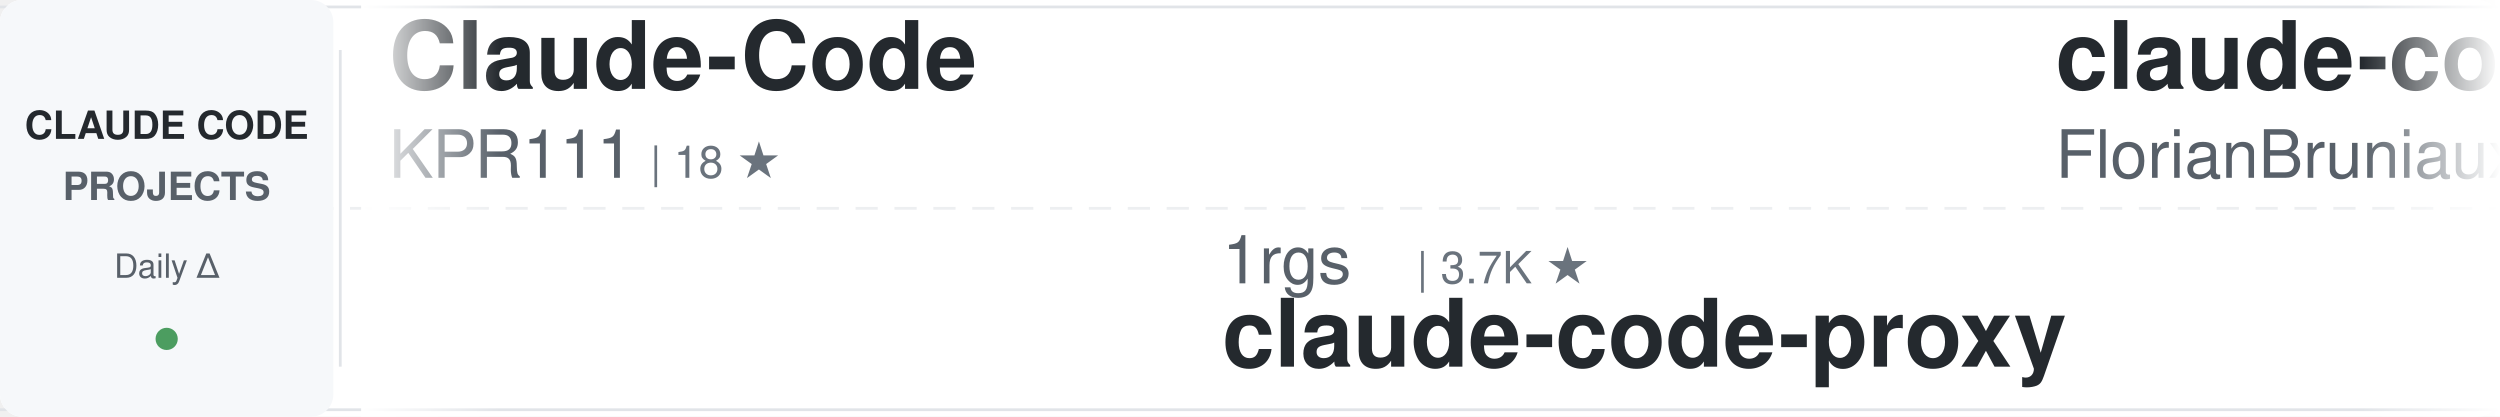
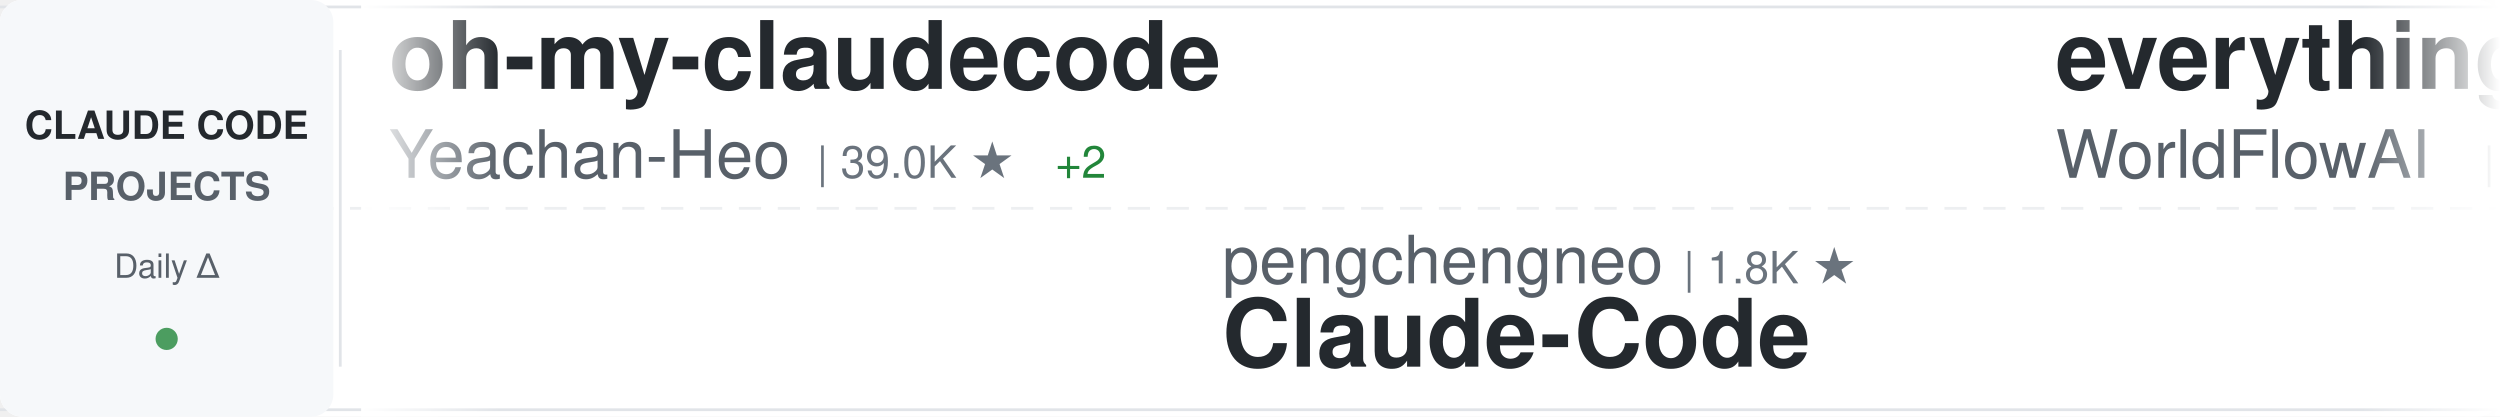
<svg xmlns="http://www.w3.org/2000/svg" width="900" height="150">
  <defs>
    <linearGradient id="awesomeLeftFade" x1="0%" y1="0%" x2="100%" y2="0%">
      <stop offset="0%" style="stop-color:#ffffff;stop-opacity:1" />
      <stop offset="100%" style="stop-color:#ffffff;stop-opacity:0" />
    </linearGradient>
    <linearGradient id="awesomeRightFade" x1="0%" y1="0%" x2="100%" y2="0%">
      <stop offset="0%" style="stop-color:#ffffff;stop-opacity:0" />
      <stop offset="100%" style="stop-color:#ffffff;stop-opacity:1" />
    </linearGradient>
  </defs>
  <rect width="900" height="150" fill="#ffffff" rx="8" />
  <rect x="0" y="2" width="900" height="1" fill="#e1e4e8" />
  <rect x="0" y="147" width="900" height="1" fill="#e1e4e8" />
  <line x1="0" y1="75" x2="900" y2="75" stroke="#e1e4e8" stroke-width="1" stroke-dasharray="8 6" opacity="0.6" />
  <rect x="0" y="0" width="120" height="150" fill="#f6f8fa" rx="8" />
  <text x="60" y="50" font-family="-apple-system, BlinkMacSystemFont, 'Segoe UI', Helvetica, Arial, sans-serif" font-size="14" font-weight="600" fill="#24292e" text-anchor="middle">CLAUDE CODE</text>
  <text x="60" y="72" font-family="-apple-system, BlinkMacSystemFont, 'Segoe UI', Helvetica, Arial, sans-serif" font-size="14" font-weight="600" fill="#586069" text-anchor="middle">PROJECTS</text>
  <text x="60" y="100" font-family="-apple-system, BlinkMacSystemFont, 'Segoe UI', Helvetica, Arial, sans-serif" font-size="12" font-weight="500" fill="#586069" text-anchor="middle">Daily Δ</text>
  <circle cx="60" cy="122" r="4" fill="#22863a" opacity="0.8" />
  <rect x="122" y="18" width="1" height="114" fill="#e1e4e8" />
  <clipPath id="awesomeTickerClip">
    <rect x="130" y="0" width="770" height="150" />
  </clipPath>
  <g clip-path="url(#awesomeTickerClip)">
    <g id="awesomeTickerItems">
      <animateTransform attributeName="transform" attributeType="XML" type="translate" from="0 0" to="-3000 0" dur="54s" repeatCount="indefinite" />
      <g transform="translate(0, 0)">
-         <text x="140" y="32" font-family="-apple-system, BlinkMacSystemFont, 'Segoe UI', Helvetica, Arial, sans-serif" font-size="34" font-weight="600" fill="#24292e">Claude-Code</text>
-         <text x="140" y="64" font-family="-apple-system, BlinkMacSystemFont, 'Segoe UI', Helvetica, Arial, sans-serif" font-size="24" font-weight="400" fill="#586069">KPR111</text>
-         <text x="234" y="64" font-family="-apple-system, BlinkMacSystemFont, 'Segoe UI', Helvetica, Arial, sans-serif" font-size="16" font-weight="500" fill="#6a737d">| 18 ★</text>
+         <text x="140" y="32" font-family="-apple-system, BlinkMacSystemFont, 'Segoe UI', Helvetica, Arial, sans-serif" font-size="34" font-weight="600" fill="#24292e">oh-my-claudecode</text>
+         <text x="140" y="64" font-family="-apple-system, BlinkMacSystemFont, 'Segoe UI', Helvetica, Arial, sans-serif" font-size="24" font-weight="400" fill="#586069">Yeachan-Heo</text>
+         <text x="294" y="64" font-family="-apple-system, BlinkMacSystemFont, 'Segoe UI', Helvetica, Arial, sans-serif" font-size="16" font-weight="500" fill="#6a737d">| 39.0K ★</text>
+         <text x="380" y="64" font-family="-apple-system, BlinkMacSystemFont, 'Segoe UI', Helvetica, Arial, sans-serif" font-size="16" font-weight="500" fill="#22863a"> +2</text>
      </g>
      <g transform="translate(300, 0)">
-         <text x="140" y="102" font-family="-apple-system, BlinkMacSystemFont, 'Segoe UI', Helvetica, Arial, sans-serif" font-size="24" font-weight="400" fill="#586069">1rgs</text>
-         <text x="210" y="102" font-family="-apple-system, BlinkMacSystemFont, 'Segoe UI', Helvetica, Arial, sans-serif" font-size="16" font-weight="500" fill="#6a737d">| 3.7K ★</text>
-         <text x="140" y="132" font-family="-apple-system, BlinkMacSystemFont, 'Segoe UI', Helvetica, Arial, sans-serif" font-size="34" font-weight="600" fill="#24292e">claude-code-proxy</text>
+         <text x="140" y="102" font-family="-apple-system, BlinkMacSystemFont, 'Segoe UI', Helvetica, Arial, sans-serif" font-size="24" font-weight="400" fill="#586069">pengchengneo</text>
+         <text x="306" y="102" font-family="-apple-system, BlinkMacSystemFont, 'Segoe UI', Helvetica, Arial, sans-serif" font-size="16" font-weight="500" fill="#6a737d">| 1.8K ★</text>
+         <text x="140" y="132" font-family="-apple-system, BlinkMacSystemFont, 'Segoe UI', Helvetica, Arial, sans-serif" font-size="34" font-weight="600" fill="#24292e">Claude-Code</text>
      </g>
      <g transform="translate(600, 0)">
-         <text x="140" y="32" font-family="-apple-system, BlinkMacSystemFont, 'Segoe UI', Helvetica, Arial, sans-serif" font-size="34" font-weight="600" fill="#24292e">claude-code-ultimate-gui...</text>
-         <text x="140" y="64" font-family="-apple-system, BlinkMacSystemFont, 'Segoe UI', Helvetica, Arial, sans-serif" font-size="24" font-weight="400" fill="#586069">FlorianBruniaux</text>
-         <text x="342" y="64" font-family="-apple-system, BlinkMacSystemFont, 'Segoe UI', Helvetica, Arial, sans-serif" font-size="16" font-weight="500" fill="#6a737d">| 5.9K ★</text>
+         <text x="140" y="32" font-family="-apple-system, BlinkMacSystemFont, 'Segoe UI', Helvetica, Arial, sans-serif" font-size="34" font-weight="600" fill="#24292e">everything-claude-code</text>
+         <text x="140" y="64" font-family="-apple-system, BlinkMacSystemFont, 'Segoe UI', Helvetica, Arial, sans-serif" font-size="24" font-weight="400" fill="#586069">WorldFlowAI</text>
+         <text x="294" y="64" font-family="-apple-system, BlinkMacSystemFont, 'Segoe UI', Helvetica, Arial, sans-serif" font-size="16" font-weight="500" fill="#6a737d">| 2.4K ★</text>
+         <text x="371" y="64" font-family="-apple-system, BlinkMacSystemFont, 'Segoe UI', Helvetica, Arial, sans-serif" font-size="16" font-weight="500" fill="#22863a"> +27</text>
      </g>
      <g transform="translate(900, 0)">
+         <text x="140" y="102" font-family="-apple-system, BlinkMacSystemFont, 'Segoe UI', Helvetica, Arial, sans-serif" font-size="24" font-weight="400" fill="#586069">OneRedOak</text>
+         <text x="270" y="102" font-family="-apple-system, BlinkMacSystemFont, 'Segoe UI', Helvetica, Arial, sans-serif" font-size="16" font-weight="500" fill="#6a737d">| 3.9K ★</text>
+         <text x="140" y="132" font-family="-apple-system, BlinkMacSystemFont, 'Segoe UI', Helvetica, Arial, sans-serif" font-size="34" font-weight="600" fill="#24292e">claude-code-workflows</text>
+       </g>
+       <g transform="translate(1200, 0)">
+         <text x="140" y="32" font-family="-apple-system, BlinkMacSystemFont, 'Segoe UI', Helvetica, Arial, sans-serif" font-size="34" font-weight="600" fill="#24292e">claude-code-analysis</text>
+         <text x="140" y="64" font-family="-apple-system, BlinkMacSystemFont, 'Segoe UI', Helvetica, Arial, sans-serif" font-size="24" font-weight="400" fill="#586069">liuup</text>
+         <text x="222" y="64" font-family="-apple-system, BlinkMacSystemFont, 'Segoe UI', Helvetica, Arial, sans-serif" font-size="16" font-weight="500" fill="#6a737d">| 3.9K ★</text>
+       </g>
+       <g transform="translate(1500, 0)">
+         <text x="140" y="102" font-family="-apple-system, BlinkMacSystemFont, 'Segoe UI', Helvetica, Arial, sans-serif" font-size="24" font-weight="400" fill="#586069">Alishahryar1</text>
+         <text x="306" y="102" font-family="-apple-system, BlinkMacSystemFont, 'Segoe UI', Helvetica, Arial, sans-serif" font-size="16" font-weight="500" fill="#6a737d">| 53.4K ★</text>
+         <text x="392" y="102" font-family="-apple-system, BlinkMacSystemFont, 'Segoe UI', Helvetica, Arial, sans-serif" font-size="16" font-weight="500" fill="#22863a"> +9</text>
+         <text x="140" y="132" font-family="-apple-system, BlinkMacSystemFont, 'Segoe UI', Helvetica, Arial, sans-serif" font-size="34" font-weight="600" fill="#24292e">free-claude-code</text>
+       </g>
+       <g transform="translate(1800, 0)">
+         <text x="140" y="32" font-family="-apple-system, BlinkMacSystemFont, 'Segoe UI', Helvetica, Arial, sans-serif" font-size="34" font-weight="600" fill="#24292e">ClaudeCode</text>
+         <text x="140" y="64" font-family="-apple-system, BlinkMacSystemFont, 'Segoe UI', Helvetica, Arial, sans-serif" font-size="24" font-weight="400" fill="#586069">guanshan</text>
+         <text x="258" y="64" font-family="-apple-system, BlinkMacSystemFont, 'Segoe UI', Helvetica, Arial, sans-serif" font-size="16" font-weight="500" fill="#6a737d">| 61 ★</text>
+       </g>
+       <g transform="translate(2100, 0)">
+         <text x="140" y="102" font-family="-apple-system, BlinkMacSystemFont, 'Segoe UI', Helvetica, Arial, sans-serif" font-size="24" font-weight="400" fill="#586069">ponponon</text>
+         <text x="258" y="102" font-family="-apple-system, BlinkMacSystemFont, 'Segoe UI', Helvetica, Arial, sans-serif" font-size="16" font-weight="500" fill="#6a737d">| 2.3K ★</text>
+         <text x="140" y="132" font-family="-apple-system, BlinkMacSystemFont, 'Segoe UI', Helvetica, Arial, sans-serif" font-size="34" font-weight="600" fill="#24292e">claude_code_src</text>
+       </g>
+       <g transform="translate(2400, 0)">
+         <text x="140" y="32" font-family="-apple-system, BlinkMacSystemFont, 'Segoe UI', Helvetica, Arial, sans-serif" font-size="34" font-weight="600" fill="#24292e">claude-code-router</text>
+         <text x="140" y="64" font-family="-apple-system, BlinkMacSystemFont, 'Segoe UI', Helvetica, Arial, sans-serif" font-size="24" font-weight="400" fill="#586069">musistudio</text>
+         <text x="282" y="64" font-family="-apple-system, BlinkMacSystemFont, 'Segoe UI', Helvetica, Arial, sans-serif" font-size="16" font-weight="500" fill="#6a737d">| 37.1K ★</text>
+         <text x="368" y="64" font-family="-apple-system, BlinkMacSystemFont, 'Segoe UI', Helvetica, Arial, sans-serif" font-size="16" font-weight="500" fill="#22863a"> +2</text>
+       </g>
+       <g transform="translate(2700, 0)">
        <text x="140" y="102" font-family="-apple-system, BlinkMacSystemFont, 'Segoe UI', Helvetica, Arial, sans-serif" font-size="24" font-weight="400" fill="#586069">darcyegb</text>
        <text x="258" y="102" font-family="-apple-system, BlinkMacSystemFont, 'Segoe UI', Helvetica, Arial, sans-serif" font-size="16" font-weight="500" fill="#6a737d">| 760 ★</text>
        <text x="140" y="132" font-family="-apple-system, BlinkMacSystemFont, 'Segoe UI', Helvetica, Arial, sans-serif" font-size="34" font-weight="600" fill="#24292e">ClaudeCodeAgents</text>
      </g>
-       <g transform="translate(1200, 0)">
-         <text x="140" y="32" font-family="-apple-system, BlinkMacSystemFont, 'Segoe UI', Helvetica, Arial, sans-serif" font-size="34" font-weight="600" fill="#24292e">claude-code-telegram</text>
-         <text x="140" y="64" font-family="-apple-system, BlinkMacSystemFont, 'Segoe UI', Helvetica, Arial, sans-serif" font-size="24" font-weight="400" fill="#586069">RichardAtCT</text>
-         <text x="294" y="64" font-family="-apple-system, BlinkMacSystemFont, 'Segoe UI', Helvetica, Arial, sans-serif" font-size="16" font-weight="500" fill="#6a737d">| 2.8K ★</text>
-         <text x="371" y="64" font-family="-apple-system, BlinkMacSystemFont, 'Segoe UI', Helvetica, Arial, sans-serif" font-size="16" font-weight="500" fill="#22863a"> +1</text>
-       </g>
-       <g transform="translate(1500, 0)">
-         <text x="140" y="102" font-family="-apple-system, BlinkMacSystemFont, 'Segoe UI', Helvetica, Arial, sans-serif" font-size="24" font-weight="400" fill="#586069">xu-xiang</text>
-         <text x="258" y="102" font-family="-apple-system, BlinkMacSystemFont, 'Segoe UI', Helvetica, Arial, sans-serif" font-size="16" font-weight="500" fill="#6a737d">| 1.9K ★</text>
-         <text x="140" y="132" font-family="-apple-system, BlinkMacSystemFont, 'Segoe UI', Helvetica, Arial, sans-serif" font-size="34" font-weight="600" fill="#24292e">everything-claude-code-z...</text>
-       </g>
-       <g transform="translate(1800, 0)">
-         <text x="140" y="32" font-family="-apple-system, BlinkMacSystemFont, 'Segoe UI', Helvetica, Arial, sans-serif" font-size="34" font-weight="600" fill="#24292e">skills</text>
-         <text x="140" y="64" font-family="-apple-system, BlinkMacSystemFont, 'Segoe UI', Helvetica, Arial, sans-serif" font-size="24" font-weight="400" fill="#586069">anthropics</text>
-         <text x="282" y="64" font-family="-apple-system, BlinkMacSystemFont, 'Segoe UI', Helvetica, Arial, sans-serif" font-size="16" font-weight="500" fill="#6a737d">| 174.6K ★</text>
-         <text x="377" y="64" font-family="-apple-system, BlinkMacSystemFont, 'Segoe UI', Helvetica, Arial, sans-serif" font-size="16" font-weight="500" fill="#22863a"> +45</text>
-       </g>
-       <g transform="translate(2100, 0)">
-         <text x="140" y="102" font-family="-apple-system, BlinkMacSystemFont, 'Segoe UI', Helvetica, Arial, sans-serif" font-size="24" font-weight="400" fill="#586069">VILA-Lab</text>
-         <text x="258" y="102" font-family="-apple-system, BlinkMacSystemFont, 'Segoe UI', Helvetica, Arial, sans-serif" font-size="16" font-weight="500" fill="#6a737d">| 2.1K ★</text>
-         <text x="140" y="132" font-family="-apple-system, BlinkMacSystemFont, 'Segoe UI', Helvetica, Arial, sans-serif" font-size="34" font-weight="600" fill="#24292e">Dive-into-Claude-Code</text>
-       </g>
-       <g transform="translate(2400, 0)">
-         <text x="140" y="32" font-family="-apple-system, BlinkMacSystemFont, 'Segoe UI', Helvetica, Arial, sans-serif" font-size="34" font-weight="600" fill="#24292e">claude-code-showcase</text>
-         <text x="140" y="64" font-family="-apple-system, BlinkMacSystemFont, 'Segoe UI', Helvetica, Arial, sans-serif" font-size="24" font-weight="400" fill="#586069">ChrisWiles</text>
-         <text x="282" y="64" font-family="-apple-system, BlinkMacSystemFont, 'Segoe UI', Helvetica, Arial, sans-serif" font-size="16" font-weight="500" fill="#6a737d">| 6.1K ★</text>
-       </g>
-       <g transform="translate(2700, 0)">
-         <text x="140" y="102" font-family="-apple-system, BlinkMacSystemFont, 'Segoe UI', Helvetica, Arial, sans-serif" font-size="24" font-weight="400" fill="#586069">Windy3f3f3f3f</text>
-         <text x="318" y="102" font-family="-apple-system, BlinkMacSystemFont, 'Segoe UI', Helvetica, Arial, sans-serif" font-size="16" font-weight="500" fill="#6a737d">| 2.6K ★</text>
-         <text x="140" y="132" font-family="-apple-system, BlinkMacSystemFont, 'Segoe UI', Helvetica, Arial, sans-serif" font-size="34" font-weight="600" fill="#24292e">claude-code-from-scratch</text>
-       </g>
      <g transform="translate(3000, 0)">
-         <text x="140" y="32" font-family="-apple-system, BlinkMacSystemFont, 'Segoe UI', Helvetica, Arial, sans-serif" font-size="34" font-weight="600" fill="#24292e">Claude-Code</text>
-         <text x="140" y="64" font-family="-apple-system, BlinkMacSystemFont, 'Segoe UI', Helvetica, Arial, sans-serif" font-size="24" font-weight="400" fill="#586069">KPR111</text>
-         <text x="234" y="64" font-family="-apple-system, BlinkMacSystemFont, 'Segoe UI', Helvetica, Arial, sans-serif" font-size="16" font-weight="500" fill="#6a737d">| 18 ★</text>
+         <text x="140" y="32" font-family="-apple-system, BlinkMacSystemFont, 'Segoe UI', Helvetica, Arial, sans-serif" font-size="34" font-weight="600" fill="#24292e">oh-my-claudecode</text>
+         <text x="140" y="64" font-family="-apple-system, BlinkMacSystemFont, 'Segoe UI', Helvetica, Arial, sans-serif" font-size="24" font-weight="400" fill="#586069">Yeachan-Heo</text>
+         <text x="294" y="64" font-family="-apple-system, BlinkMacSystemFont, 'Segoe UI', Helvetica, Arial, sans-serif" font-size="16" font-weight="500" fill="#6a737d">| 39.0K ★</text>
+         <text x="380" y="64" font-family="-apple-system, BlinkMacSystemFont, 'Segoe UI', Helvetica, Arial, sans-serif" font-size="16" font-weight="500" fill="#22863a"> +2</text>
      </g>
      <g transform="translate(3300, 0)">
-         <text x="140" y="102" font-family="-apple-system, BlinkMacSystemFont, 'Segoe UI', Helvetica, Arial, sans-serif" font-size="24" font-weight="400" fill="#586069">1rgs</text>
-         <text x="210" y="102" font-family="-apple-system, BlinkMacSystemFont, 'Segoe UI', Helvetica, Arial, sans-serif" font-size="16" font-weight="500" fill="#6a737d">| 3.7K ★</text>
-         <text x="140" y="132" font-family="-apple-system, BlinkMacSystemFont, 'Segoe UI', Helvetica, Arial, sans-serif" font-size="34" font-weight="600" fill="#24292e">claude-code-proxy</text>
+         <text x="140" y="102" font-family="-apple-system, BlinkMacSystemFont, 'Segoe UI', Helvetica, Arial, sans-serif" font-size="24" font-weight="400" fill="#586069">pengchengneo</text>
+         <text x="306" y="102" font-family="-apple-system, BlinkMacSystemFont, 'Segoe UI', Helvetica, Arial, sans-serif" font-size="16" font-weight="500" fill="#6a737d">| 1.8K ★</text>
+         <text x="140" y="132" font-family="-apple-system, BlinkMacSystemFont, 'Segoe UI', Helvetica, Arial, sans-serif" font-size="34" font-weight="600" fill="#24292e">Claude-Code</text>
      </g>
      <g transform="translate(3600, 0)">
-         <text x="140" y="32" font-family="-apple-system, BlinkMacSystemFont, 'Segoe UI', Helvetica, Arial, sans-serif" font-size="34" font-weight="600" fill="#24292e">claude-code-ultimate-gui...</text>
-         <text x="140" y="64" font-family="-apple-system, BlinkMacSystemFont, 'Segoe UI', Helvetica, Arial, sans-serif" font-size="24" font-weight="400" fill="#586069">FlorianBruniaux</text>
-         <text x="342" y="64" font-family="-apple-system, BlinkMacSystemFont, 'Segoe UI', Helvetica, Arial, sans-serif" font-size="16" font-weight="500" fill="#6a737d">| 5.9K ★</text>
+         <text x="140" y="32" font-family="-apple-system, BlinkMacSystemFont, 'Segoe UI', Helvetica, Arial, sans-serif" font-size="34" font-weight="600" fill="#24292e">everything-claude-code</text>
+         <text x="140" y="64" font-family="-apple-system, BlinkMacSystemFont, 'Segoe UI', Helvetica, Arial, sans-serif" font-size="24" font-weight="400" fill="#586069">WorldFlowAI</text>
+         <text x="294" y="64" font-family="-apple-system, BlinkMacSystemFont, 'Segoe UI', Helvetica, Arial, sans-serif" font-size="16" font-weight="500" fill="#6a737d">| 2.4K ★</text>
+         <text x="371" y="64" font-family="-apple-system, BlinkMacSystemFont, 'Segoe UI', Helvetica, Arial, sans-serif" font-size="16" font-weight="500" fill="#22863a"> +27</text>
      </g>
      <g transform="translate(3900, 0)">
-         <text x="140" y="102" font-family="-apple-system, BlinkMacSystemFont, 'Segoe UI', Helvetica, Arial, sans-serif" font-size="24" font-weight="400" fill="#586069">darcyegb</text>
-         <text x="258" y="102" font-family="-apple-system, BlinkMacSystemFont, 'Segoe UI', Helvetica, Arial, sans-serif" font-size="16" font-weight="500" fill="#6a737d">| 760 ★</text>
-         <text x="140" y="132" font-family="-apple-system, BlinkMacSystemFont, 'Segoe UI', Helvetica, Arial, sans-serif" font-size="34" font-weight="600" fill="#24292e">ClaudeCodeAgents</text>
+         <text x="140" y="102" font-family="-apple-system, BlinkMacSystemFont, 'Segoe UI', Helvetica, Arial, sans-serif" font-size="24" font-weight="400" fill="#586069">OneRedOak</text>
+         <text x="270" y="102" font-family="-apple-system, BlinkMacSystemFont, 'Segoe UI', Helvetica, Arial, sans-serif" font-size="16" font-weight="500" fill="#6a737d">| 3.9K ★</text>
+         <text x="140" y="132" font-family="-apple-system, BlinkMacSystemFont, 'Segoe UI', Helvetica, Arial, sans-serif" font-size="34" font-weight="600" fill="#24292e">claude-code-workflows</text>
      </g>
    </g>
  </g>
  <rect x="130" y="0" width="50" height="150" fill="url(#awesomeLeftFade)" />
  <rect x="850" y="0" width="50" height="150" fill="url(#awesomeRightFade)" />
</svg>
